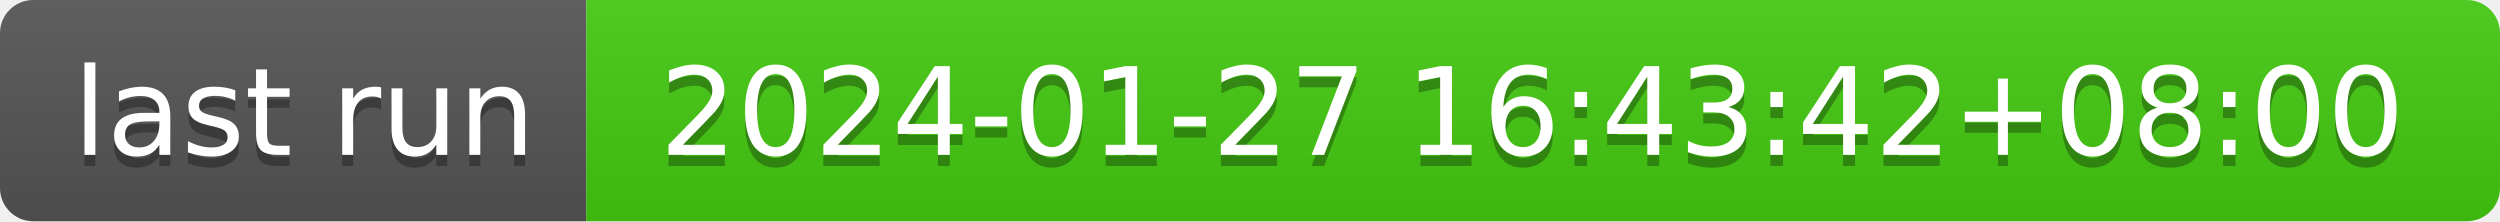
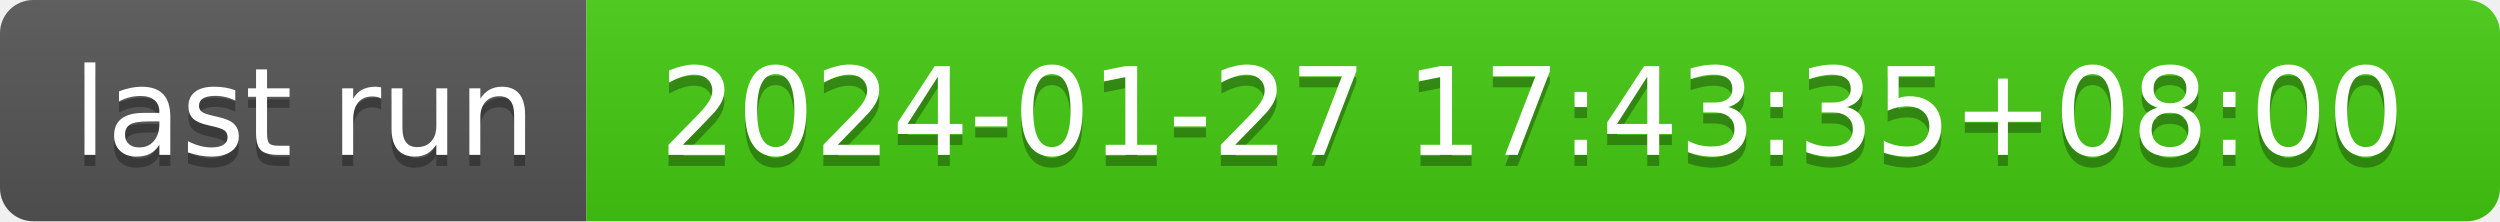
- <svg xmlns="http://www.w3.org/2000/svg" width="226" height="20" role="img" aria-label="last run: 2024-01-27 16:43:42+08:00">
+ <svg xmlns="http://www.w3.org/2000/svg" width="226" height="20" role="img" aria-label="last run: 2024-01-27 17:43:35+08:00">
  <linearGradient id="s" x2="0" y2="100%">
    <stop offset="0" stop-color="#bbb" stop-opacity=".1" />
    <stop offset="1" stop-opacity=".1" />
  </linearGradient>
  <clipPath id="r">
    <rect width="226" height="20" rx="3" fill="#fff" />
  </clipPath>
  <g clip-path="url(#r)">
    <rect width="53" height="20" fill="#555" />
    <rect x="53" width="173" height="20" fill="#4c1" />
    <rect width="226" height="20" fill="url(#s)" />
  </g>
  <g fill="#fff" text-anchor="middle" font-family="Verdana,Geneva,DejaVu Sans,sans-serif" text-rendering="geometricPrecision" font-size="110">
    <text aria-hidden="true" x="275" y="150" fill="#010101" fill-opacity=".3" transform="scale(.1)" textLength="430">last run</text>
    <text x="275" y="140" transform="scale(.1)" fill="#fff" textLength="430">last run</text>
-     <text aria-hidden="true" x="1385" y="150" fill="#010101" fill-opacity=".3" transform="scale(.1)" textLength="1630">2024-01-27 16:43:42+08:00</text>
-     <text x="1385" y="140" transform="scale(.1)" fill="#fff" textLength="1630">2024-01-27 16:43:42+08:00</text>
+     <text aria-hidden="true" x="1385" y="150" fill="#010101" fill-opacity=".3" transform="scale(.1)" textLength="1630">2024-01-27 17:43:35+08:00</text>
+     <text x="1385" y="140" transform="scale(.1)" fill="#fff" textLength="1630">2024-01-27 17:43:35+08:00</text>
  </g>
</svg>
